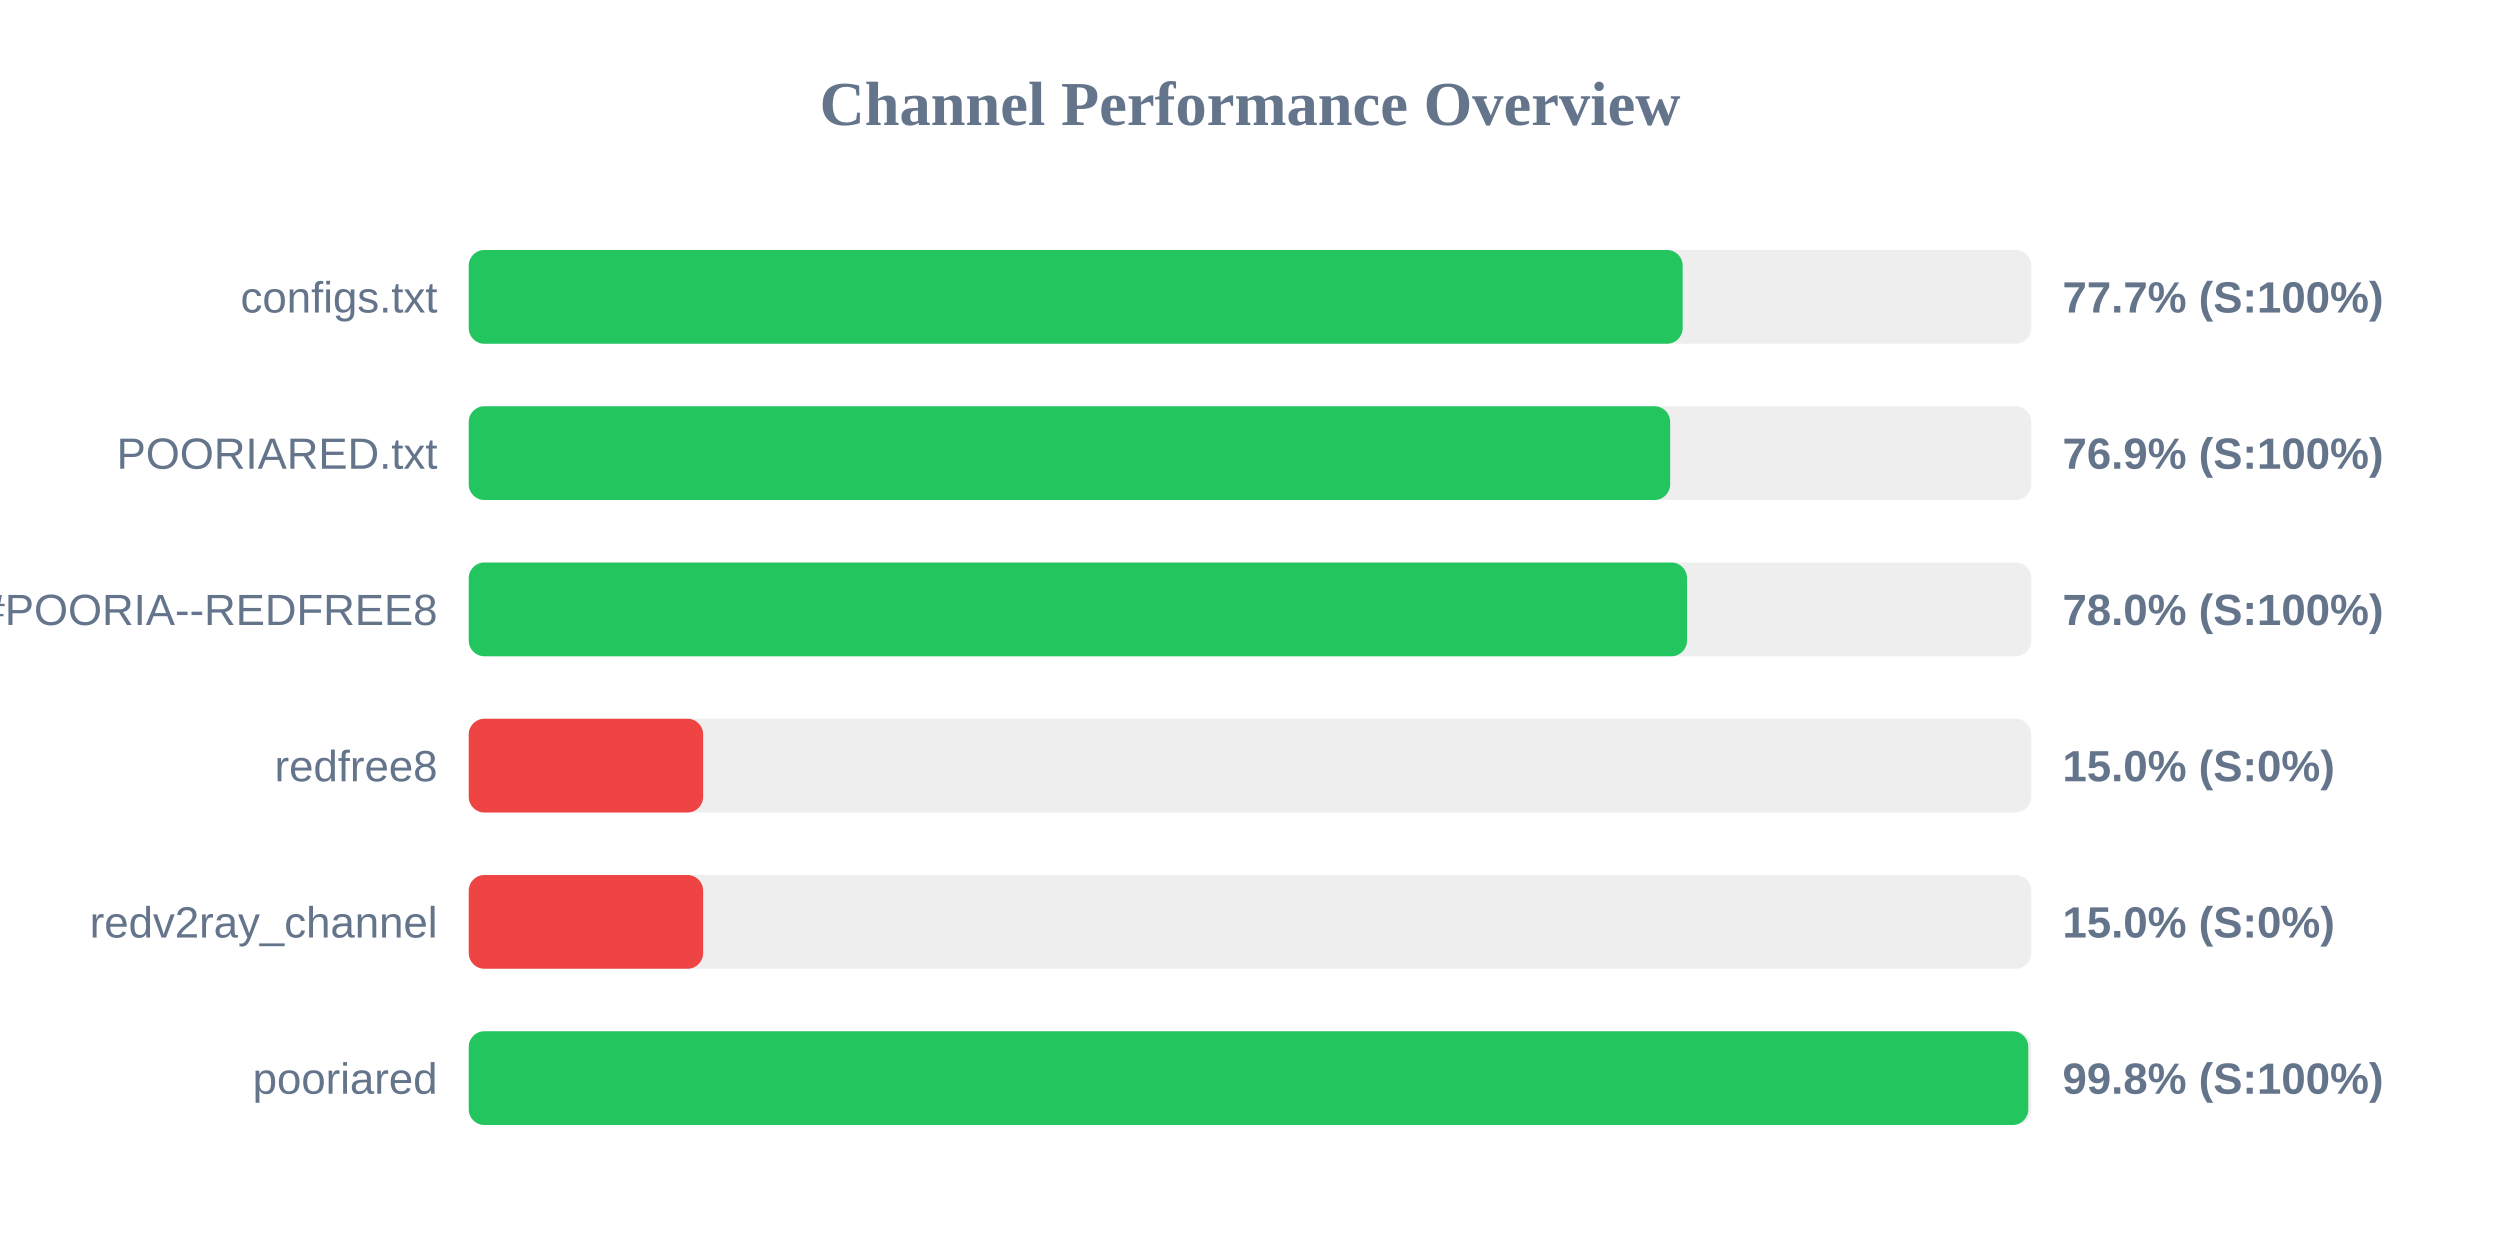
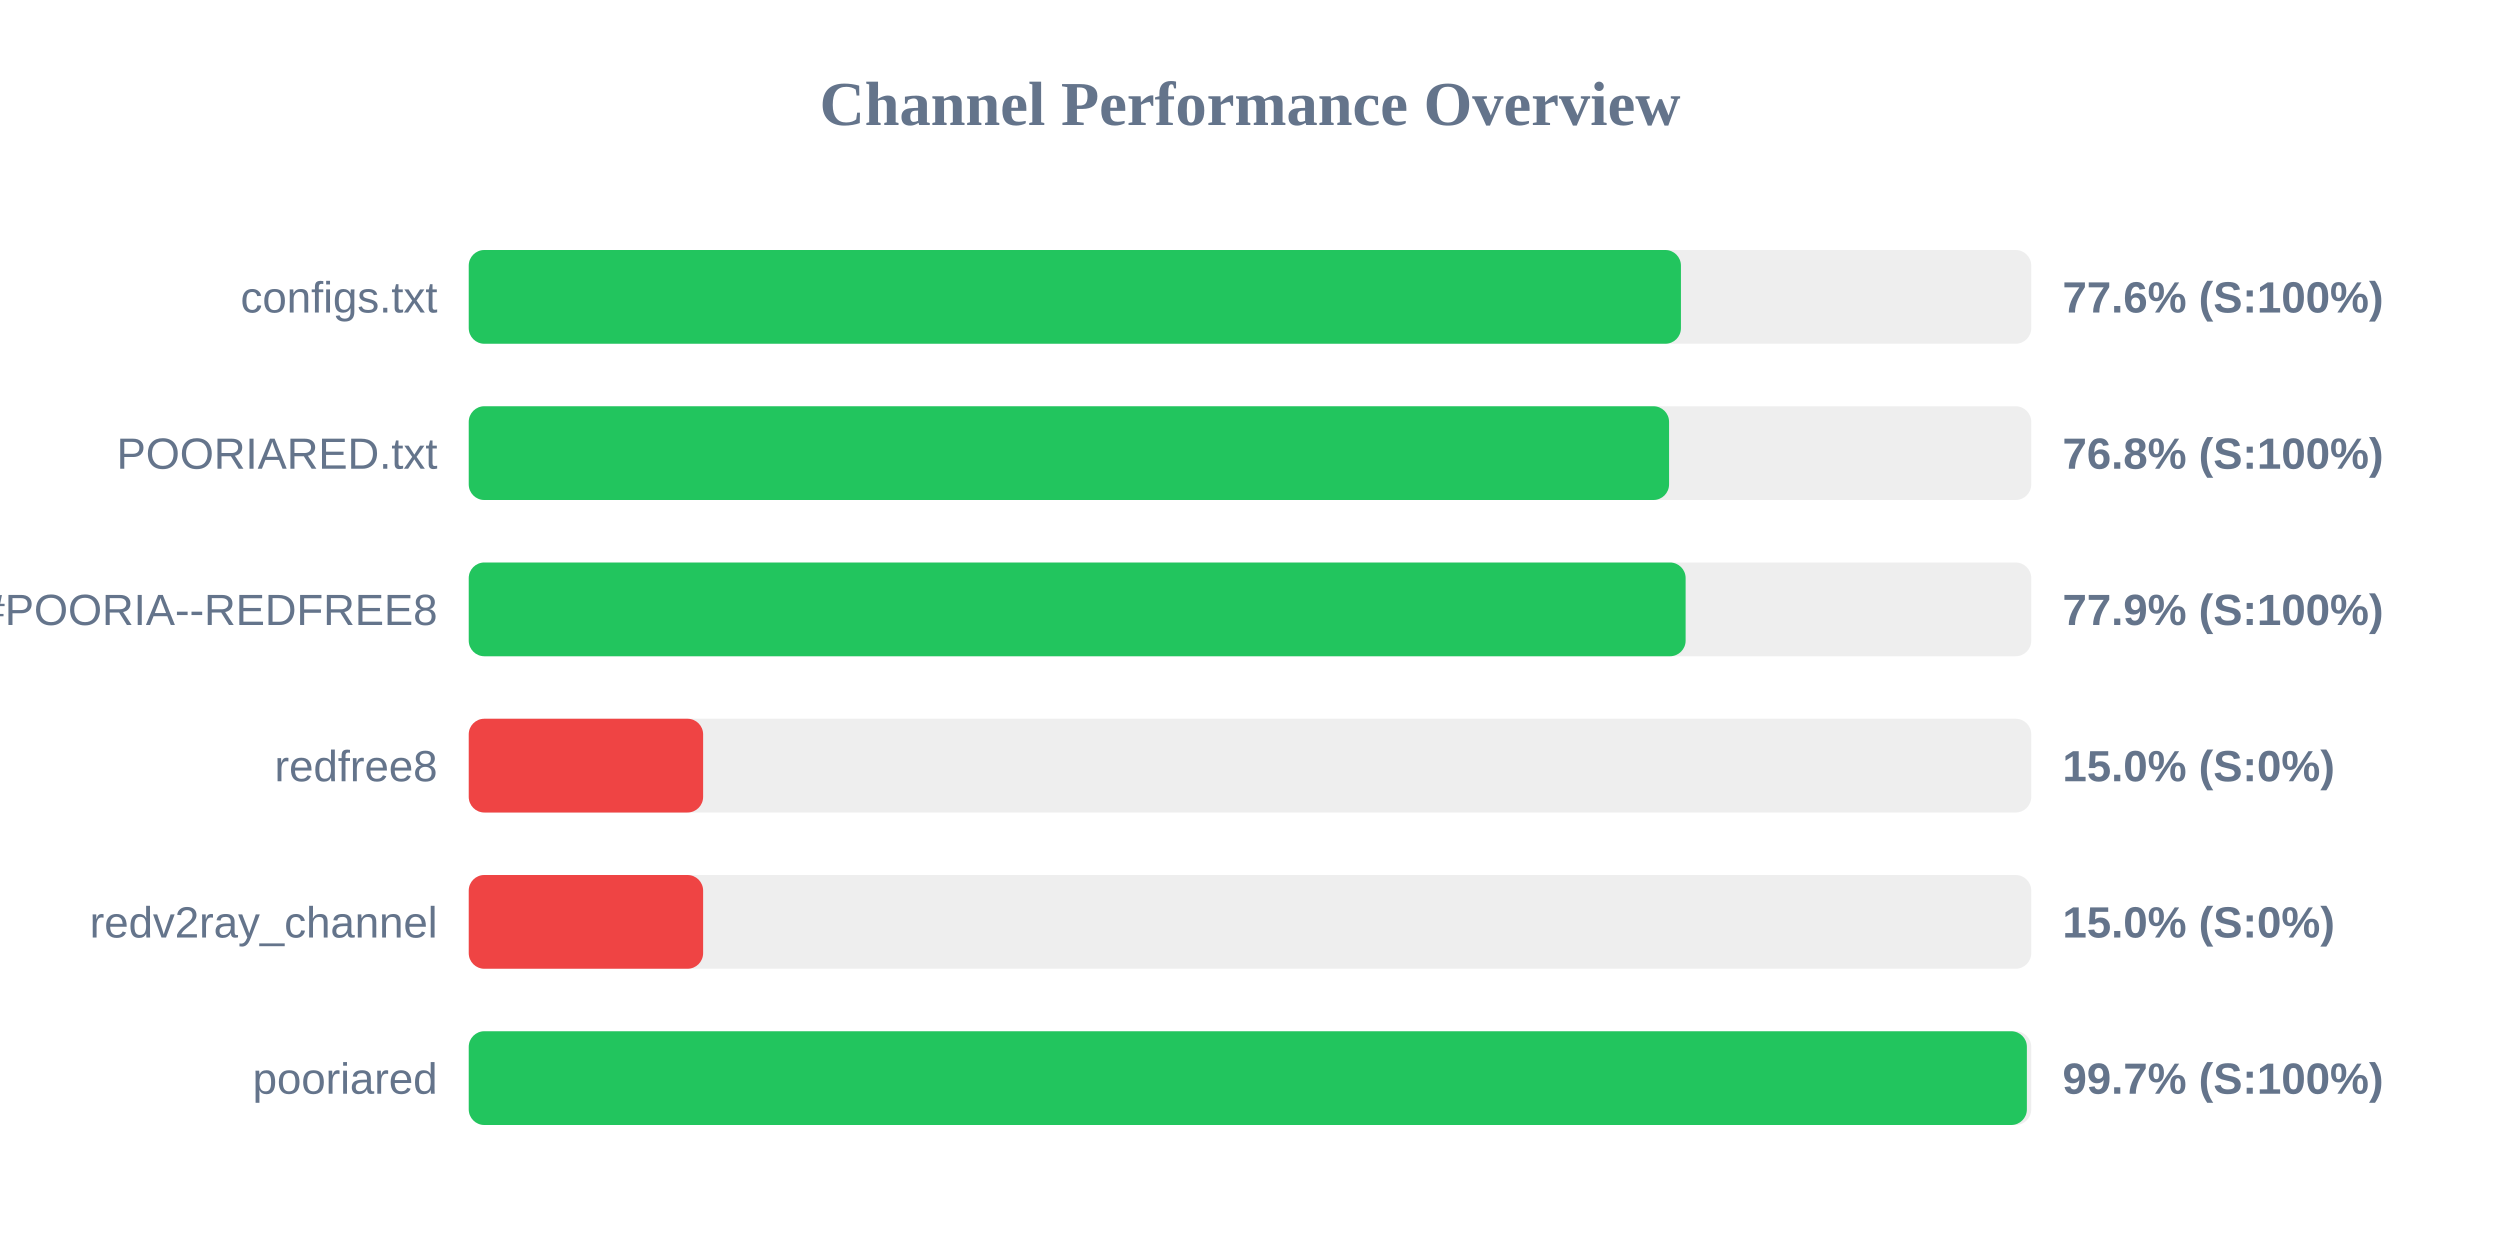
<svg xmlns="http://www.w3.org/2000/svg" width="800" height="400" version="1.1">
  <style>
        .row { font: 14px Arial; fill: #64748b; }
        .score { font: bold 14px Arial; fill: #64748b; }
    </style>
  <text x="400" y="40" text-anchor="middle" font-size="20px" font-weight="bold" fill="#64748b">Channel Performance Overview</text>
  <rect x="150" y="80" width="500" height="30" fill="#eee" rx="5" />
-   <rect x="150" y="80" width="388.45" height="30" fill="#22c55e" rx="5" />
+   <rect x="150" y="80" width="387.9" height="30" fill="#22c55e" rx="5" />
  <text x="140" y="100" text-anchor="end" class="row">configs.txt</text>
-   <text x="660" y="100" text-anchor="start" class="score">77.7% (S:100%)</text>
+   <text x="660" y="100" text-anchor="start" class="score">77.6% (S:100%)</text>
  <rect x="150" y="130" width="500" height="30" fill="#eee" rx="5" />
-   <rect x="150" y="130" width="384.45" height="30" fill="#22c55e" rx="5" />
+   <rect x="150" y="130" width="384.1" height="30" fill="#22c55e" rx="5" />
  <text x="140" y="150" text-anchor="end" class="row">POORIARED.txt</text>
-   <text x="660" y="150" text-anchor="start" class="score">76.9% (S:100%)</text>
+   <text x="660" y="150" text-anchor="start" class="score">76.8% (S:100%)</text>
  <rect x="150" y="180" width="500" height="30" fill="#eee" rx="5" />
-   <rect x="150" y="180" width="389.85" height="30" fill="#22c55e" rx="5" />
+   <rect x="150" y="180" width="389.4" height="30" fill="#22c55e" rx="5" />
  <text x="140" y="200" text-anchor="end" class="row">POORIA--REDFREE8.txt#POORIA--REDFREE8</text>
-   <text x="660" y="200" text-anchor="start" class="score">78.0% (S:100%)</text>
+   <text x="660" y="200" text-anchor="start" class="score">77.9% (S:100%)</text>
  <rect x="150" y="230" width="500" height="30" fill="#eee" rx="5" />
  <rect x="150" y="230" width="75.0" height="30" fill="#ef4444" rx="5" />
  <text x="140" y="250" text-anchor="end" class="row">redfree8</text>
  <text x="660" y="250" text-anchor="start" class="score">15.0% (S:0%)</text>
  <rect x="150" y="280" width="500" height="30" fill="#eee" rx="5" />
  <rect x="150" y="280" width="75.0" height="30" fill="#ef4444" rx="5" />
  <text x="140" y="300" text-anchor="end" class="row">redv2ray_channel</text>
  <text x="660" y="300" text-anchor="start" class="score">15.0% (S:0%)</text>
  <rect x="150" y="330" width="500" height="30" fill="#eee" rx="5" />
-   <rect x="150" y="330" width="499.05" height="30" fill="#22c55e" rx="5" />
+   <rect x="150" y="330" width="498.6" height="30" fill="#22c55e" rx="5" />
  <text x="140" y="350" text-anchor="end" class="row">pooriared</text>
-   <text x="660" y="350" text-anchor="start" class="score">99.8% (S:100%)</text>
+   <text x="660" y="350" text-anchor="start" class="score">99.7% (S:100%)</text>
</svg>
